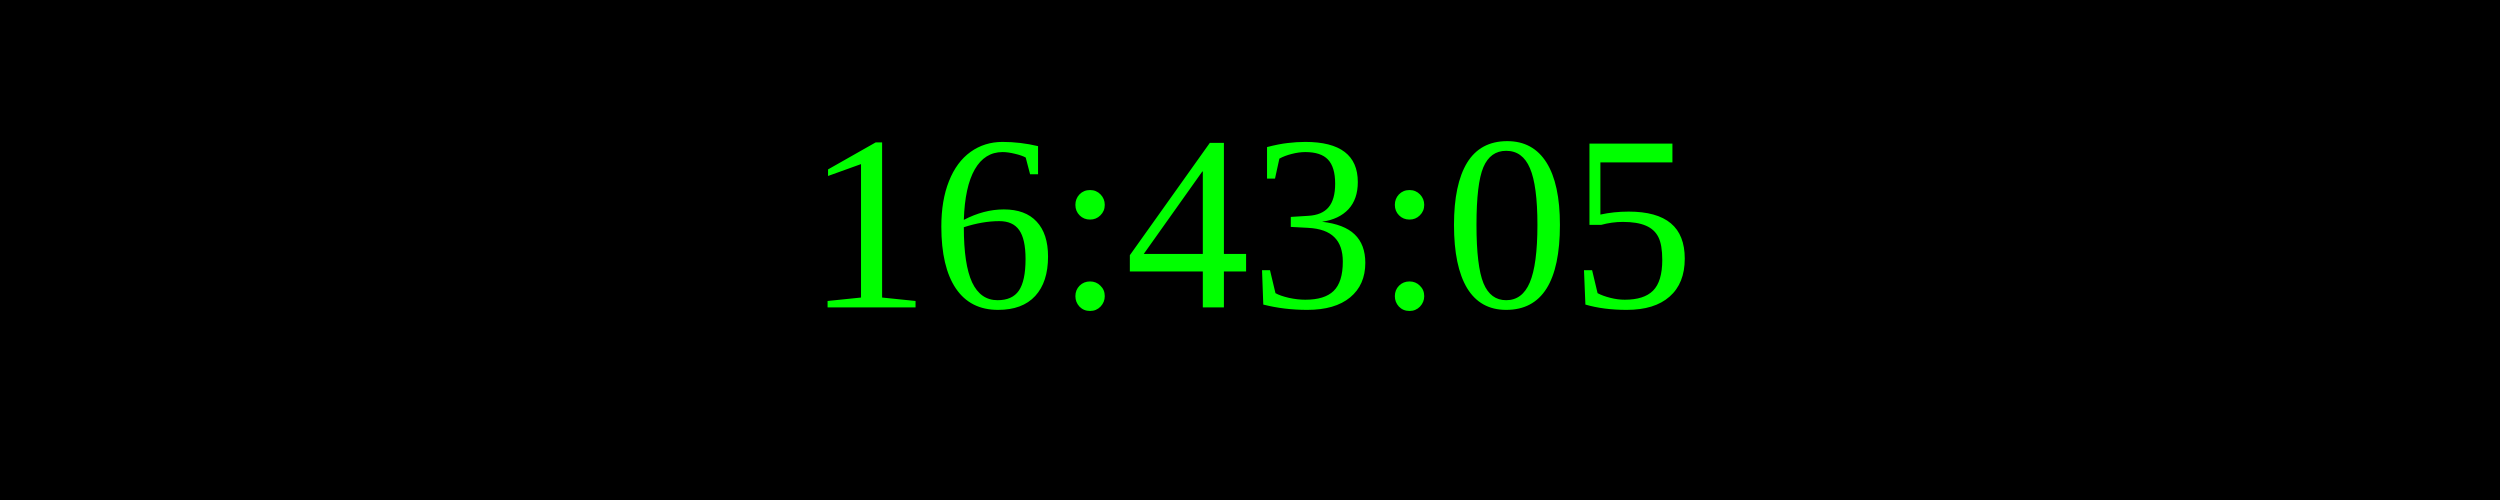
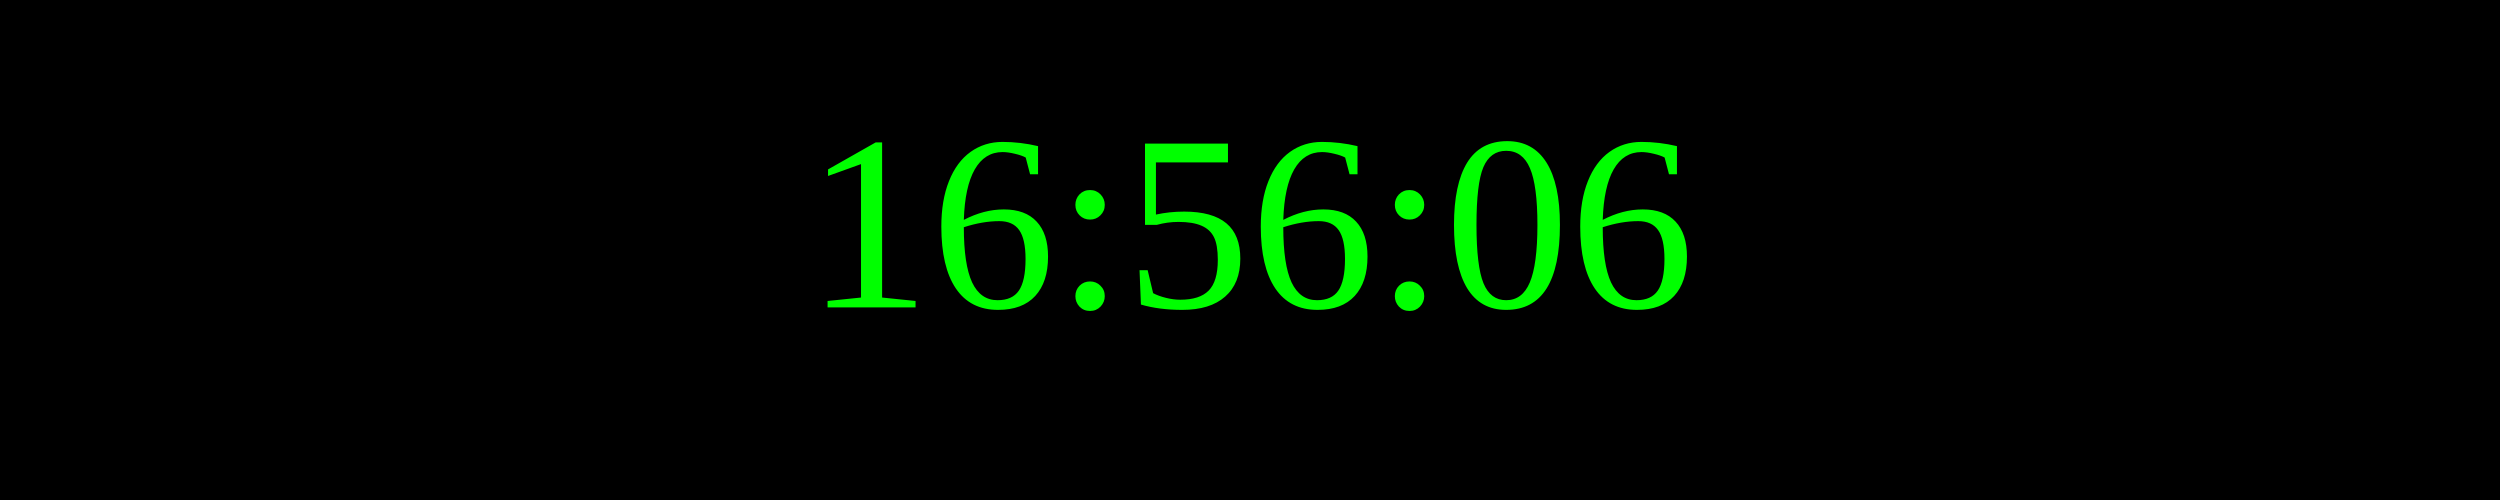
<svg xmlns="http://www.w3.org/2000/svg" width="250" height="50">
  <rect width="100%" height="100%" fill="black" />
  <text x="50%" y="50%" font-size="25" fill="lime" text-anchor="middle" dominant-baseline="middle">
- 16:43:05
+ 16:56:06
</text>
</svg>
